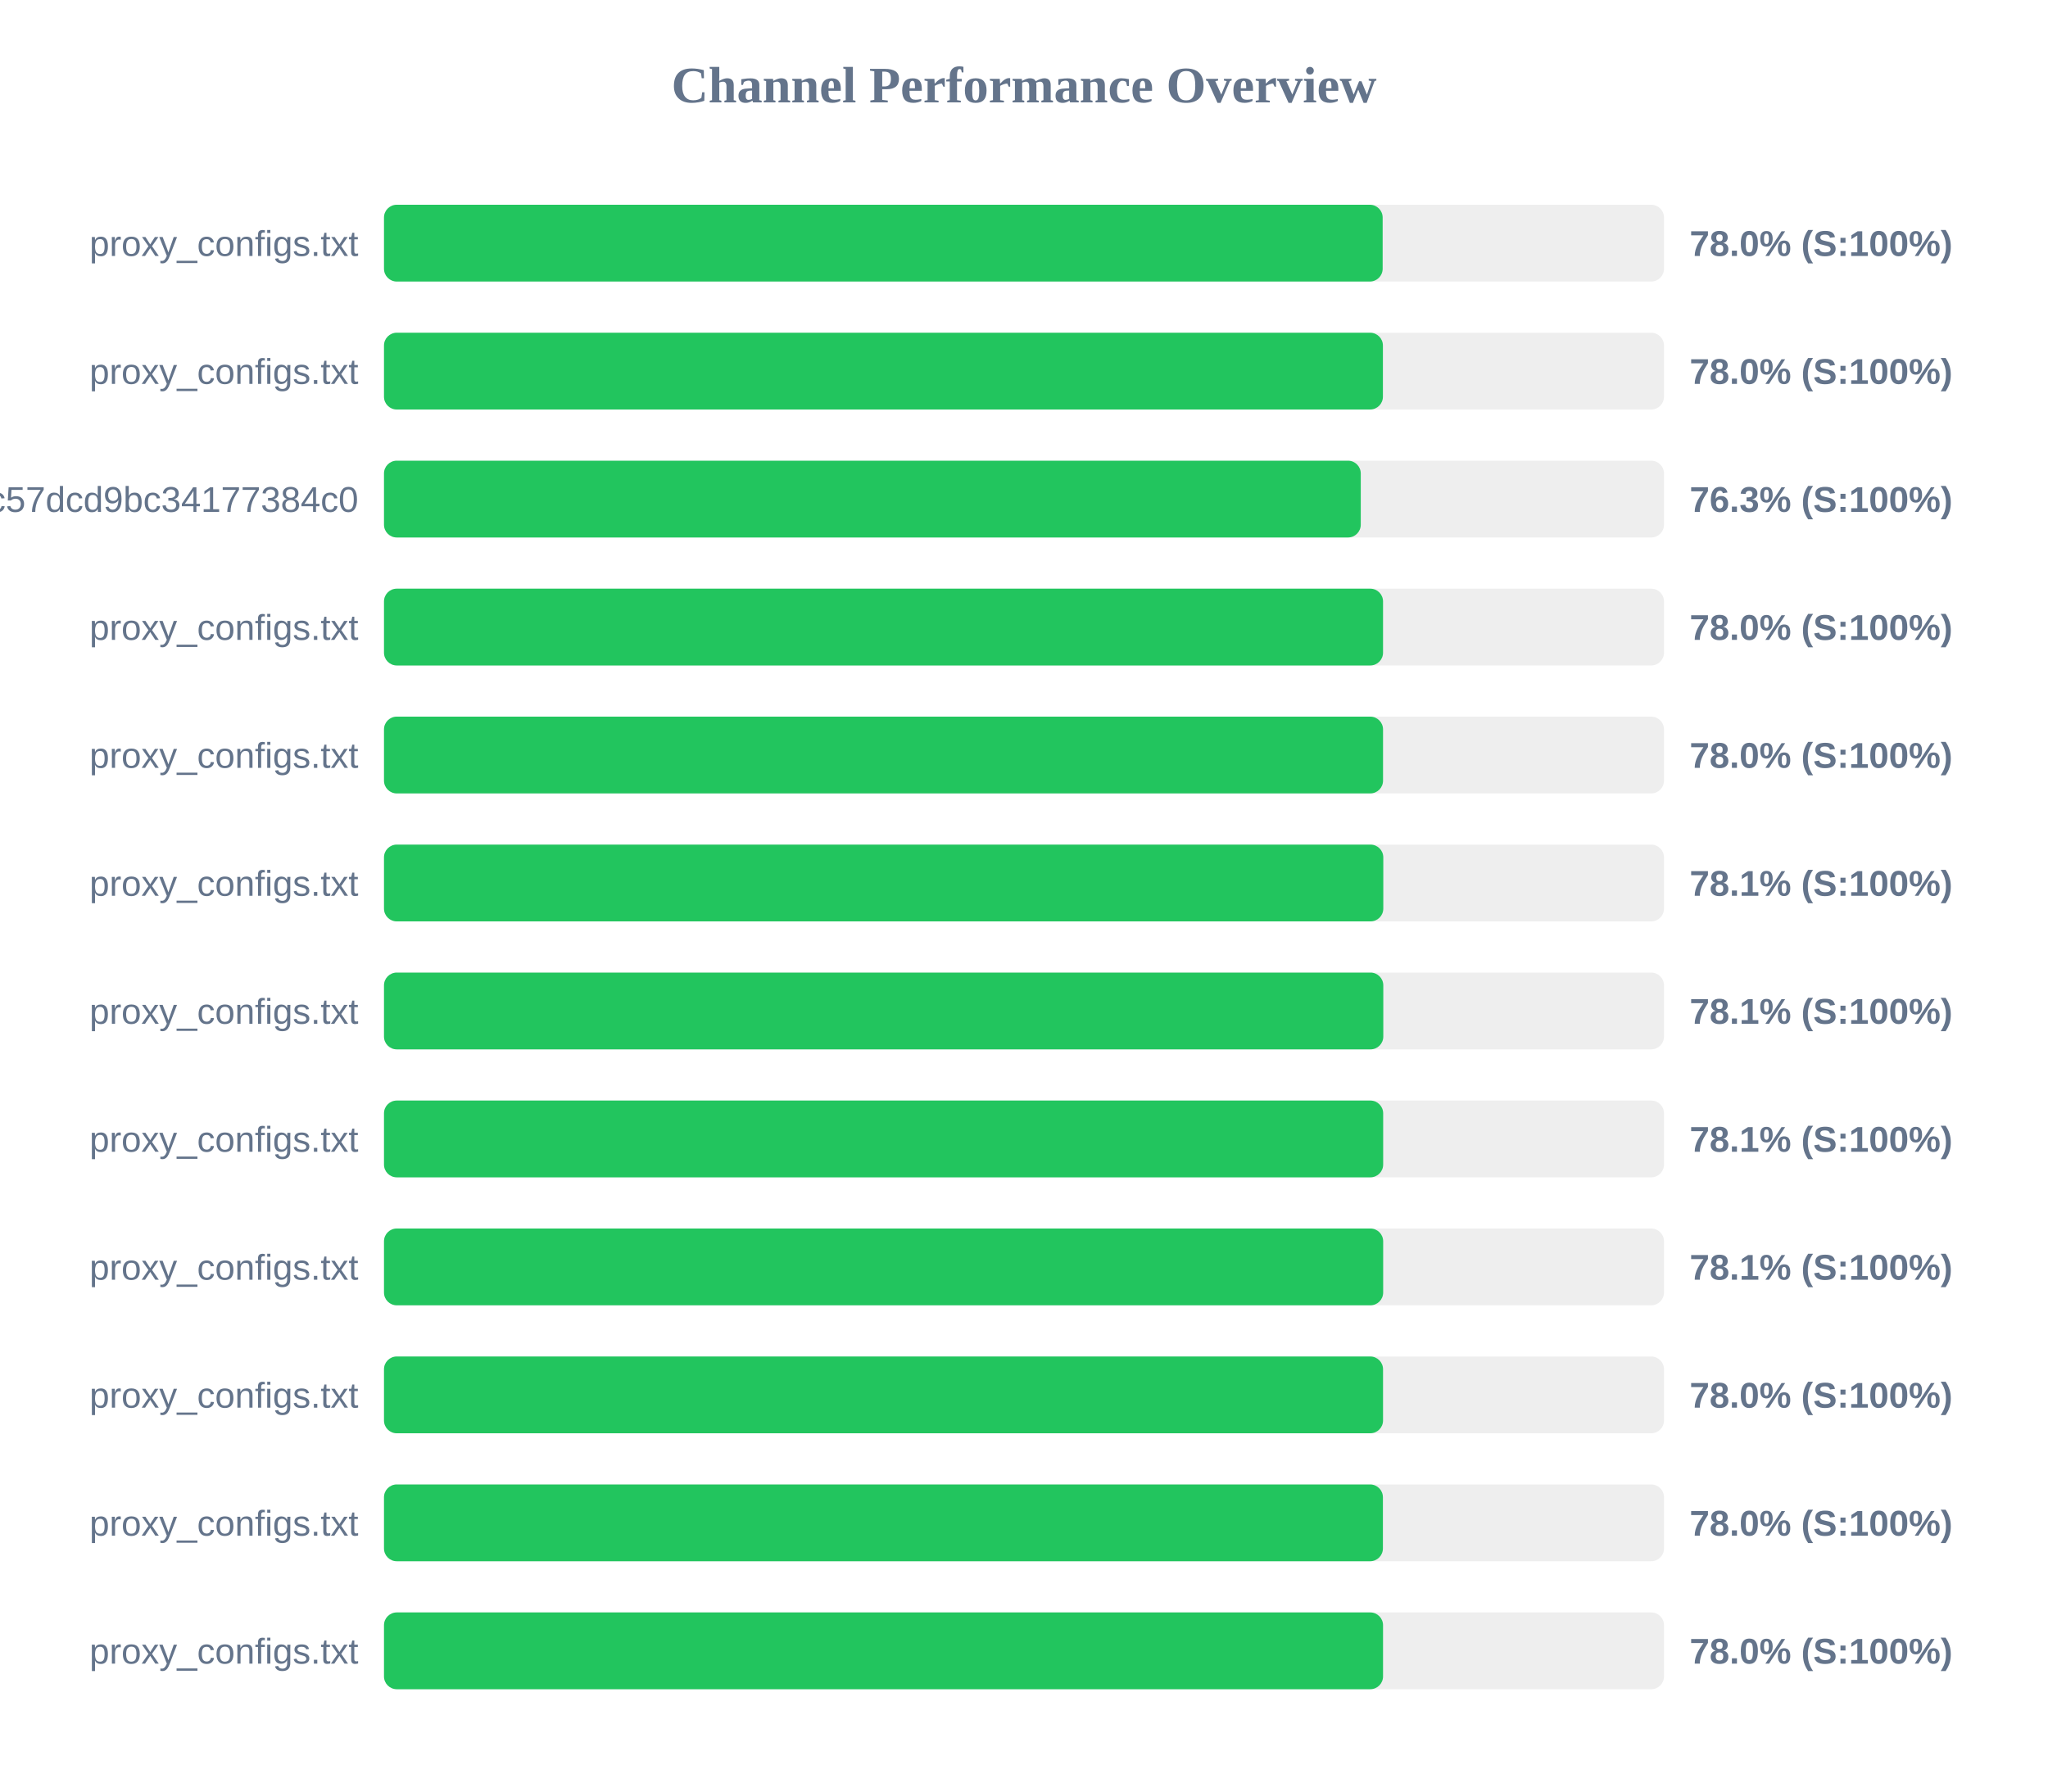
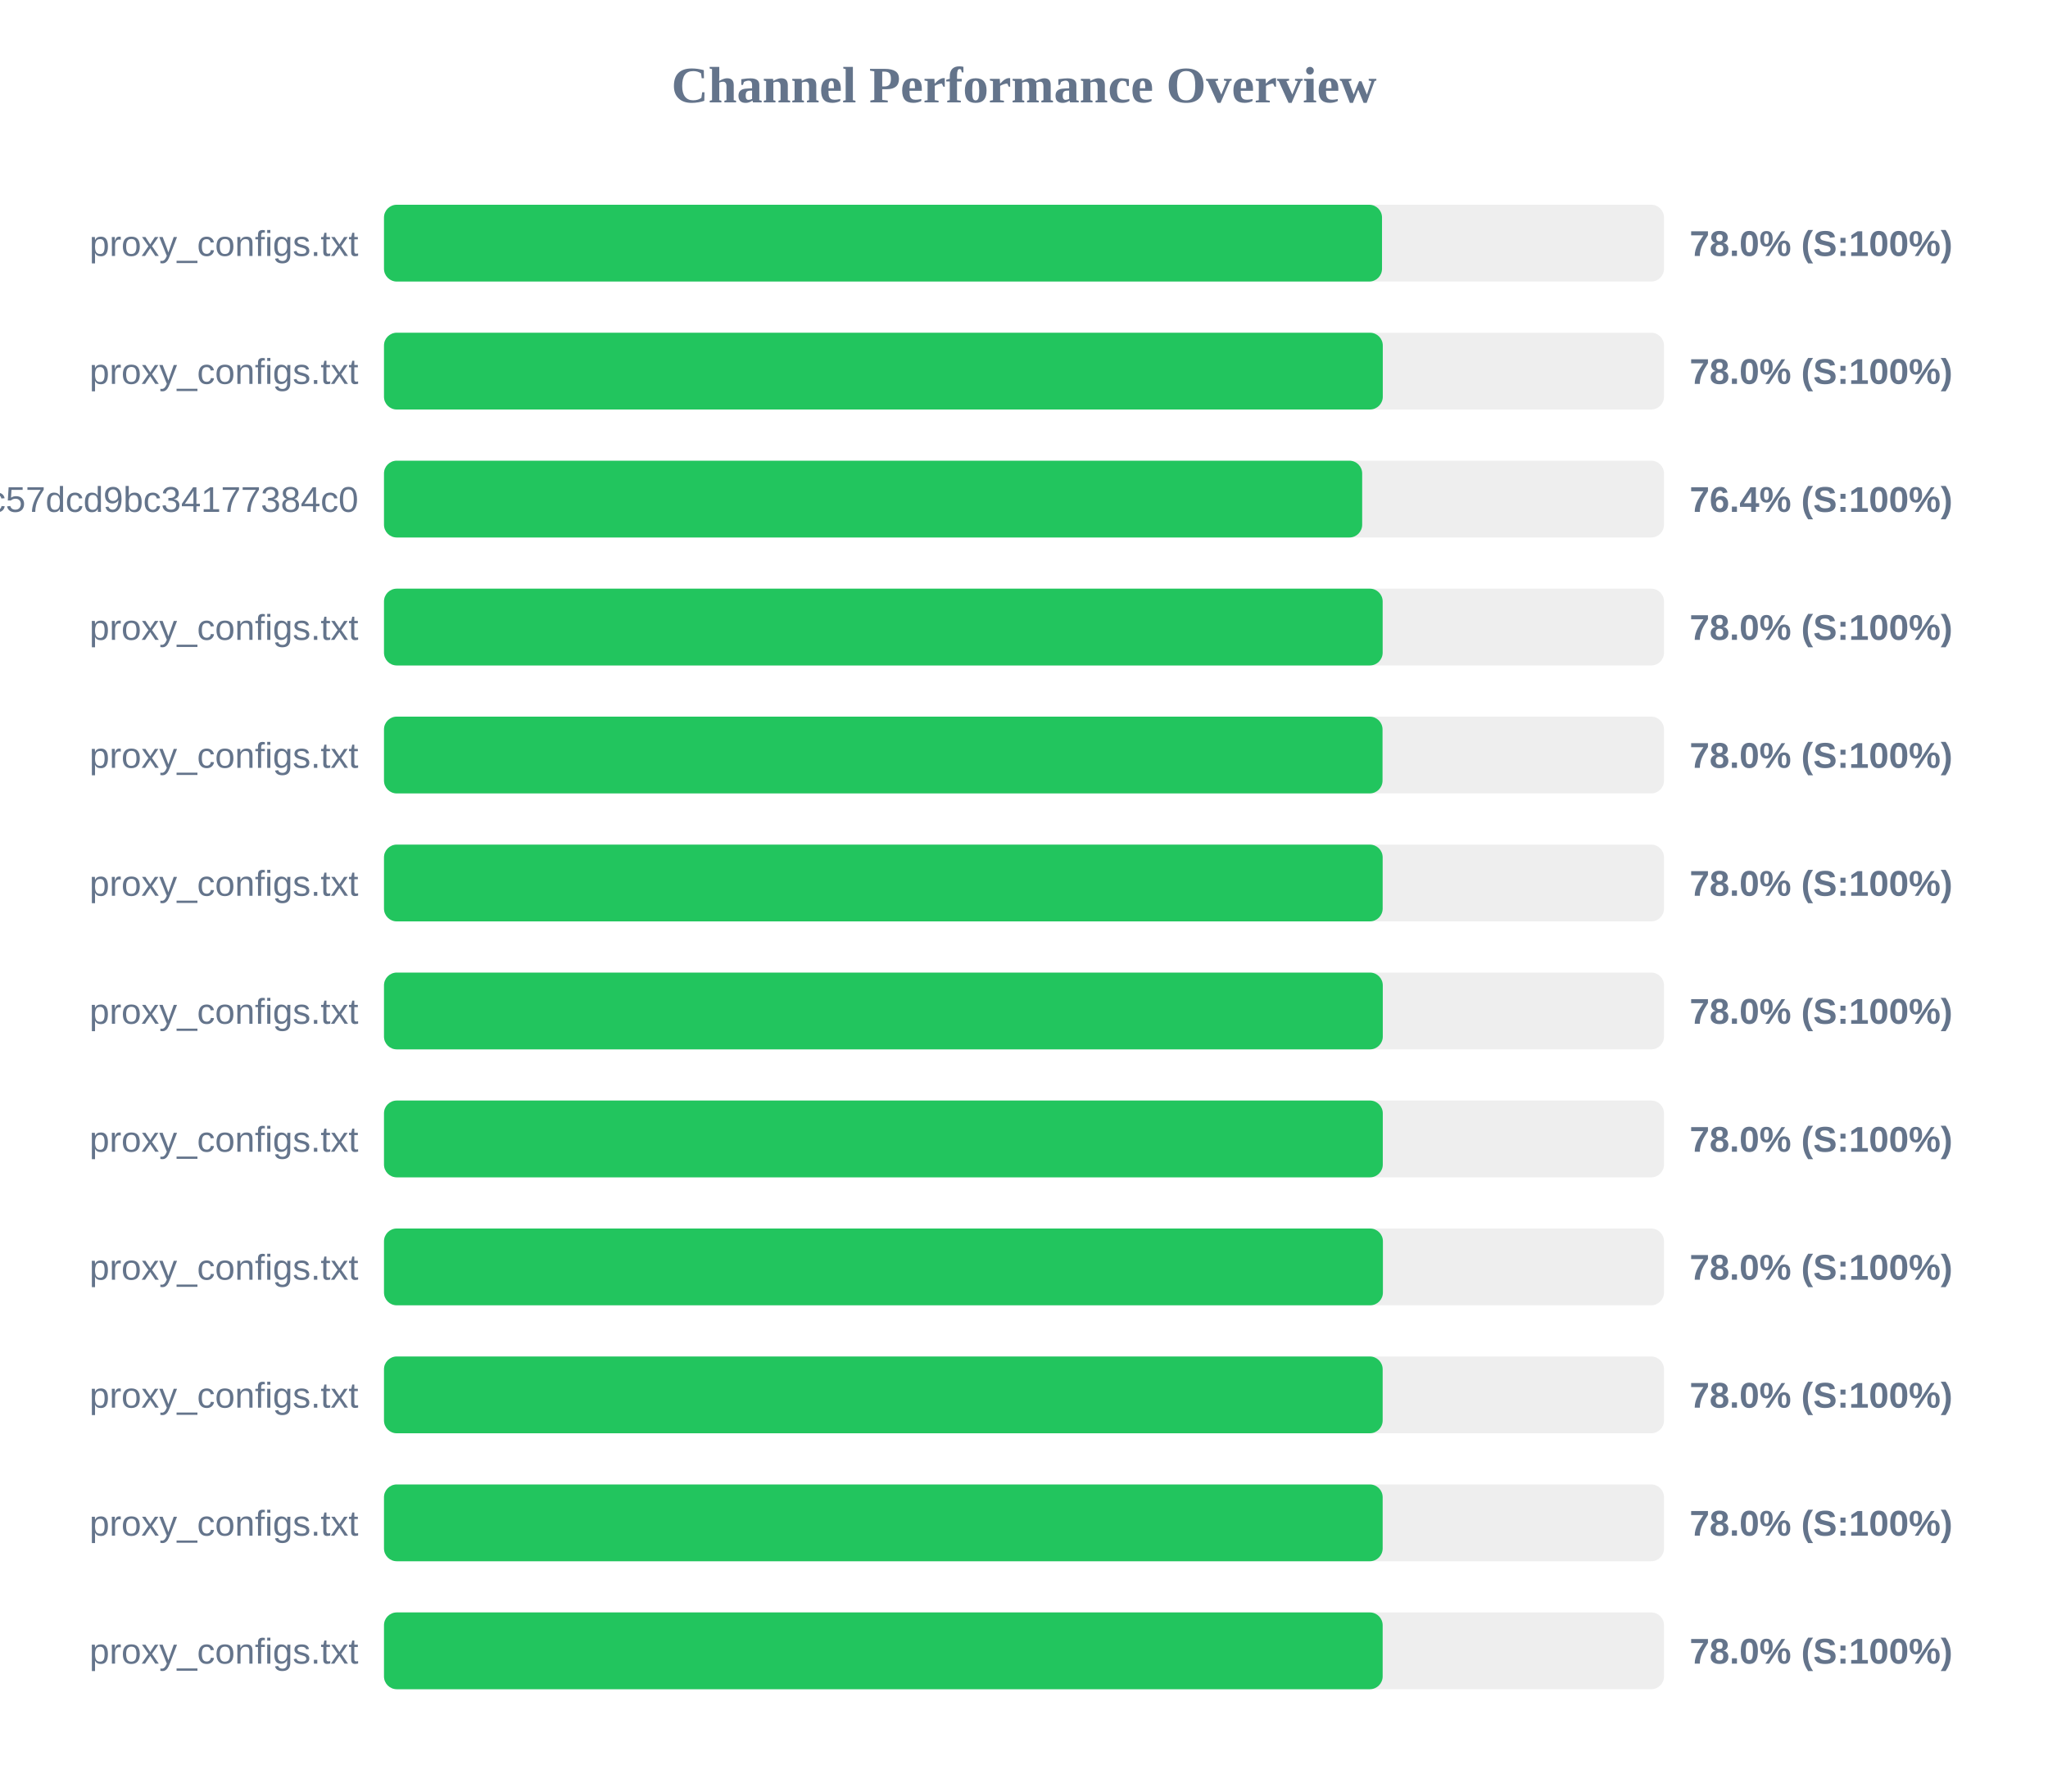
<svg xmlns="http://www.w3.org/2000/svg" width="800" height="700" version="1.1">
  <style>
        .row { font: 14px Arial; fill: #64748b; }
        .score { font: bold 14px Arial; fill: #64748b; }
    </style>
  <text x="400" y="40" text-anchor="middle" font-size="20px" font-weight="bold" fill="#64748b">Channel Performance Overview</text>
  <rect x="150" y="80" width="500" height="30" fill="#eee" rx="5" />
-   <rect x="150" y="80" width="390.1" height="30" fill="#22c55e" rx="5" />
+   <rect x="150" y="80" width="389.85" height="30" fill="#22c55e" rx="5" />
  <text x="140" y="100" text-anchor="end" class="row">proxy_configs.txt</text>
  <text x="660" y="100" text-anchor="start" class="score">78.0% (S:100%)</text>
  <rect x="150" y="130" width="500" height="30" fill="#eee" rx="5" />
-   <rect x="150" y="130" width="390.2" height="30" fill="#22c55e" rx="5" />
+   <rect x="150" y="130" width="390.15" height="30" fill="#22c55e" rx="5" />
  <text x="140" y="150" text-anchor="end" class="row">proxy_configs.txt</text>
  <text x="660" y="150" text-anchor="start" class="score">78.0% (S:100%)</text>
  <rect x="150" y="180" width="500" height="30" fill="#eee" rx="5" />
-   <rect x="150" y="180" width="381.55" height="30" fill="#22c55e" rx="5" />
+   <rect x="150" y="180" width="382.1" height="30" fill="#22c55e" rx="5" />
  <text x="140" y="200" text-anchor="end" class="row">subscribe?token=c36fefdf90f1fc57dcd9bc34177384c0</text>
-   <text x="660" y="200" text-anchor="start" class="score">76.3% (S:100%)</text>
+   <text x="660" y="200" text-anchor="start" class="score">76.4% (S:100%)</text>
  <rect x="150" y="230" width="500" height="30" fill="#eee" rx="5" />
-   <rect x="150" y="230" width="390.25" height="30" fill="#22c55e" rx="5" />
+   <rect x="150" y="230" width="390.1" height="30" fill="#22c55e" rx="5" />
  <text x="140" y="250" text-anchor="end" class="row">proxy_configs.txt</text>
  <text x="660" y="250" text-anchor="start" class="score">78.0% (S:100%)</text>
  <rect x="150" y="280" width="500" height="30" fill="#eee" rx="5" />
-   <rect x="150" y="280" width="390.25" height="30" fill="#22c55e" rx="5" />
+   <rect x="150" y="280" width="390.05" height="30" fill="#22c55e" rx="5" />
  <text x="140" y="300" text-anchor="end" class="row">proxy_configs.txt</text>
  <text x="660" y="300" text-anchor="start" class="score">78.0% (S:100%)</text>
  <rect x="150" y="330" width="500" height="30" fill="#eee" rx="5" />
-   <rect x="150" y="330" width="390.35" height="30" fill="#22c55e" rx="5" />
+   <rect x="150" y="330" width="390.1" height="30" fill="#22c55e" rx="5" />
  <text x="140" y="350" text-anchor="end" class="row">proxy_configs.txt</text>
-   <text x="660" y="350" text-anchor="start" class="score">78.1% (S:100%)</text>
+   <text x="660" y="350" text-anchor="start" class="score">78.0% (S:100%)</text>
  <rect x="150" y="380" width="500" height="30" fill="#eee" rx="5" />
-   <rect x="150" y="380" width="390.35" height="30" fill="#22c55e" rx="5" />
+   <rect x="150" y="380" width="390.15" height="30" fill="#22c55e" rx="5" />
  <text x="140" y="400" text-anchor="end" class="row">proxy_configs.txt</text>
-   <text x="660" y="400" text-anchor="start" class="score">78.1% (S:100%)</text>
+   <text x="660" y="400" text-anchor="start" class="score">78.0% (S:100%)</text>
  <rect x="150" y="430" width="500" height="30" fill="#eee" rx="5" />
-   <rect x="150" y="430" width="390.3" height="30" fill="#22c55e" rx="5" />
+   <rect x="150" y="430" width="390.15" height="30" fill="#22c55e" rx="5" />
  <text x="140" y="450" text-anchor="end" class="row">proxy_configs.txt</text>
-   <text x="660" y="450" text-anchor="start" class="score">78.1% (S:100%)</text>
+   <text x="660" y="450" text-anchor="start" class="score">78.0% (S:100%)</text>
  <rect x="150" y="480" width="500" height="30" fill="#eee" rx="5" />
-   <rect x="150" y="480" width="390.3" height="30" fill="#22c55e" rx="5" />
+   <rect x="150" y="480" width="390.2" height="30" fill="#22c55e" rx="5" />
  <text x="140" y="500" text-anchor="end" class="row">proxy_configs.txt</text>
-   <text x="660" y="500" text-anchor="start" class="score">78.1% (S:100%)</text>
+   <text x="660" y="500" text-anchor="start" class="score">78.0% (S:100%)</text>
  <rect x="150" y="530" width="500" height="30" fill="#eee" rx="5" />
-   <rect x="150" y="530" width="390.25" height="30" fill="#22c55e" rx="5" />
+   <rect x="150" y="530" width="390.1" height="30" fill="#22c55e" rx="5" />
  <text x="140" y="550" text-anchor="end" class="row">proxy_configs.txt</text>
  <text x="660" y="550" text-anchor="start" class="score">78.0% (S:100%)</text>
  <rect x="150" y="580" width="500" height="30" fill="#eee" rx="5" />
-   <rect x="150" y="580" width="390.2" height="30" fill="#22c55e" rx="5" />
+   <rect x="150" y="580" width="390.1" height="30" fill="#22c55e" rx="5" />
  <text x="140" y="600" text-anchor="end" class="row">proxy_configs.txt</text>
  <text x="660" y="600" text-anchor="start" class="score">78.0% (S:100%)</text>
  <rect x="150" y="630" width="500" height="30" fill="#eee" rx="5" />
-   <rect x="150" y="630" width="390.25" height="30" fill="#22c55e" rx="5" />
+   <rect x="150" y="630" width="390.1" height="30" fill="#22c55e" rx="5" />
  <text x="140" y="650" text-anchor="end" class="row">proxy_configs.txt</text>
  <text x="660" y="650" text-anchor="start" class="score">78.0% (S:100%)</text>
</svg>
